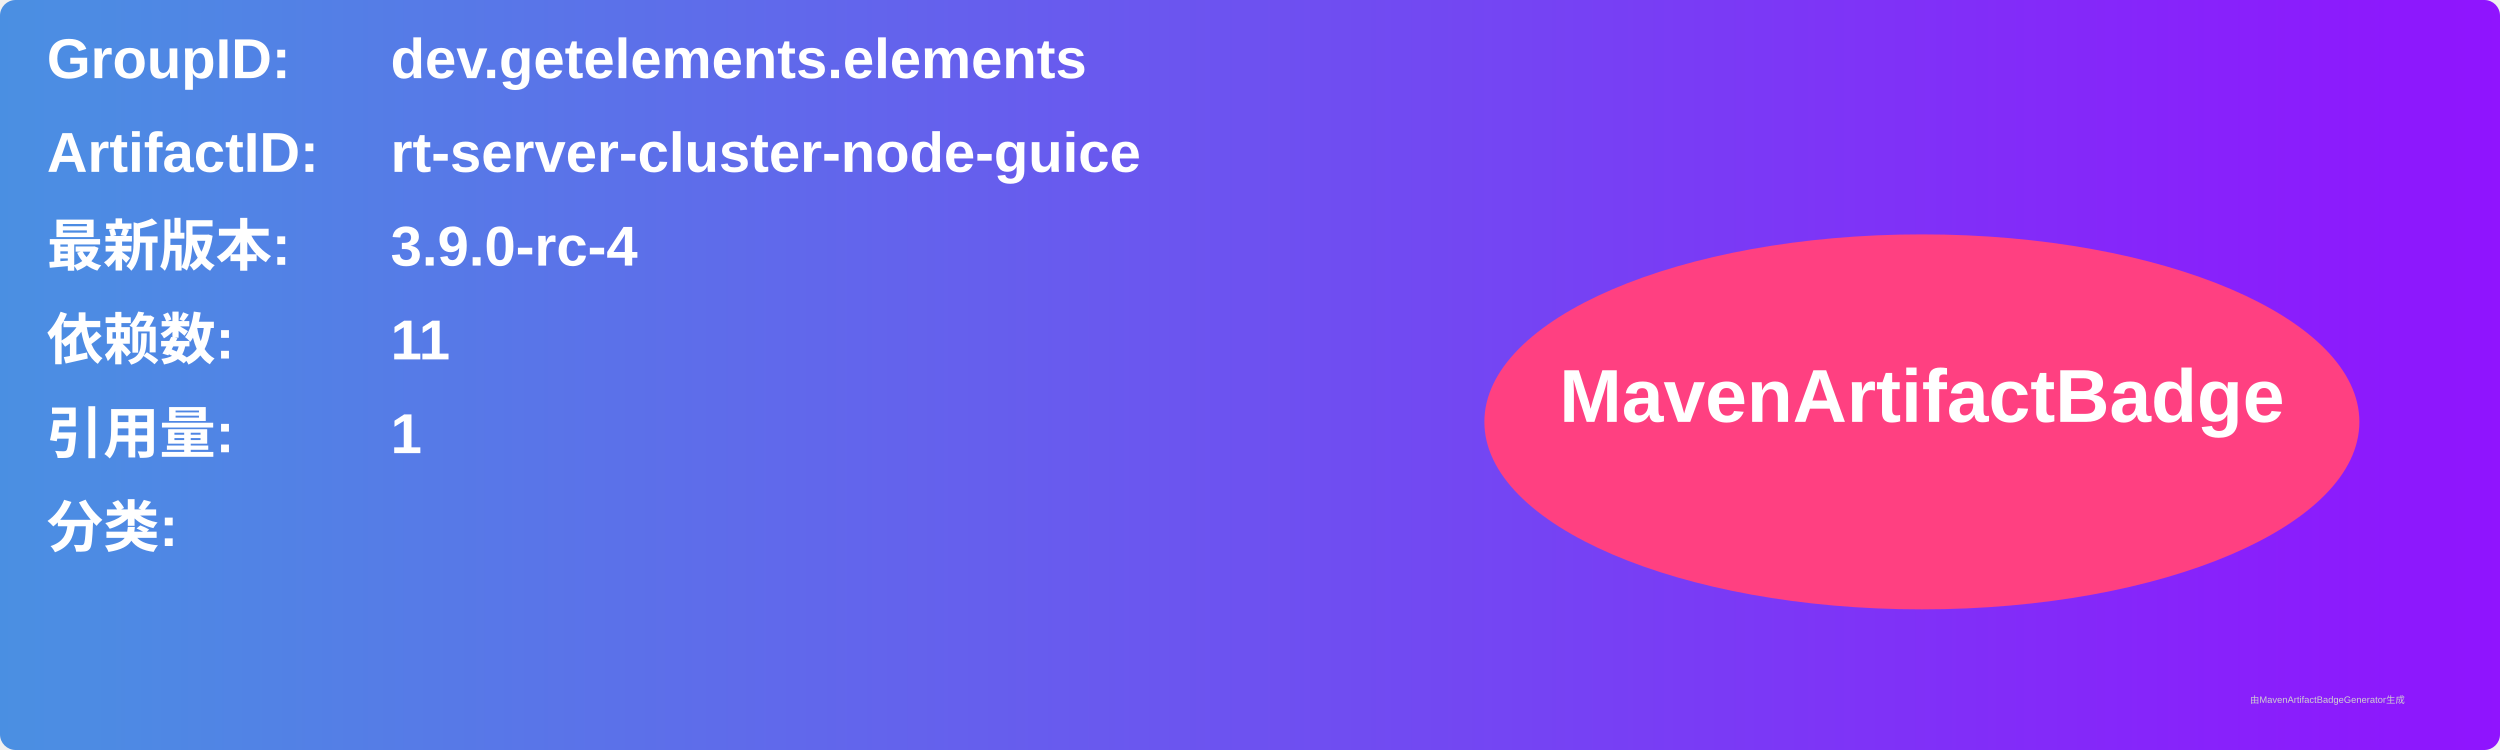
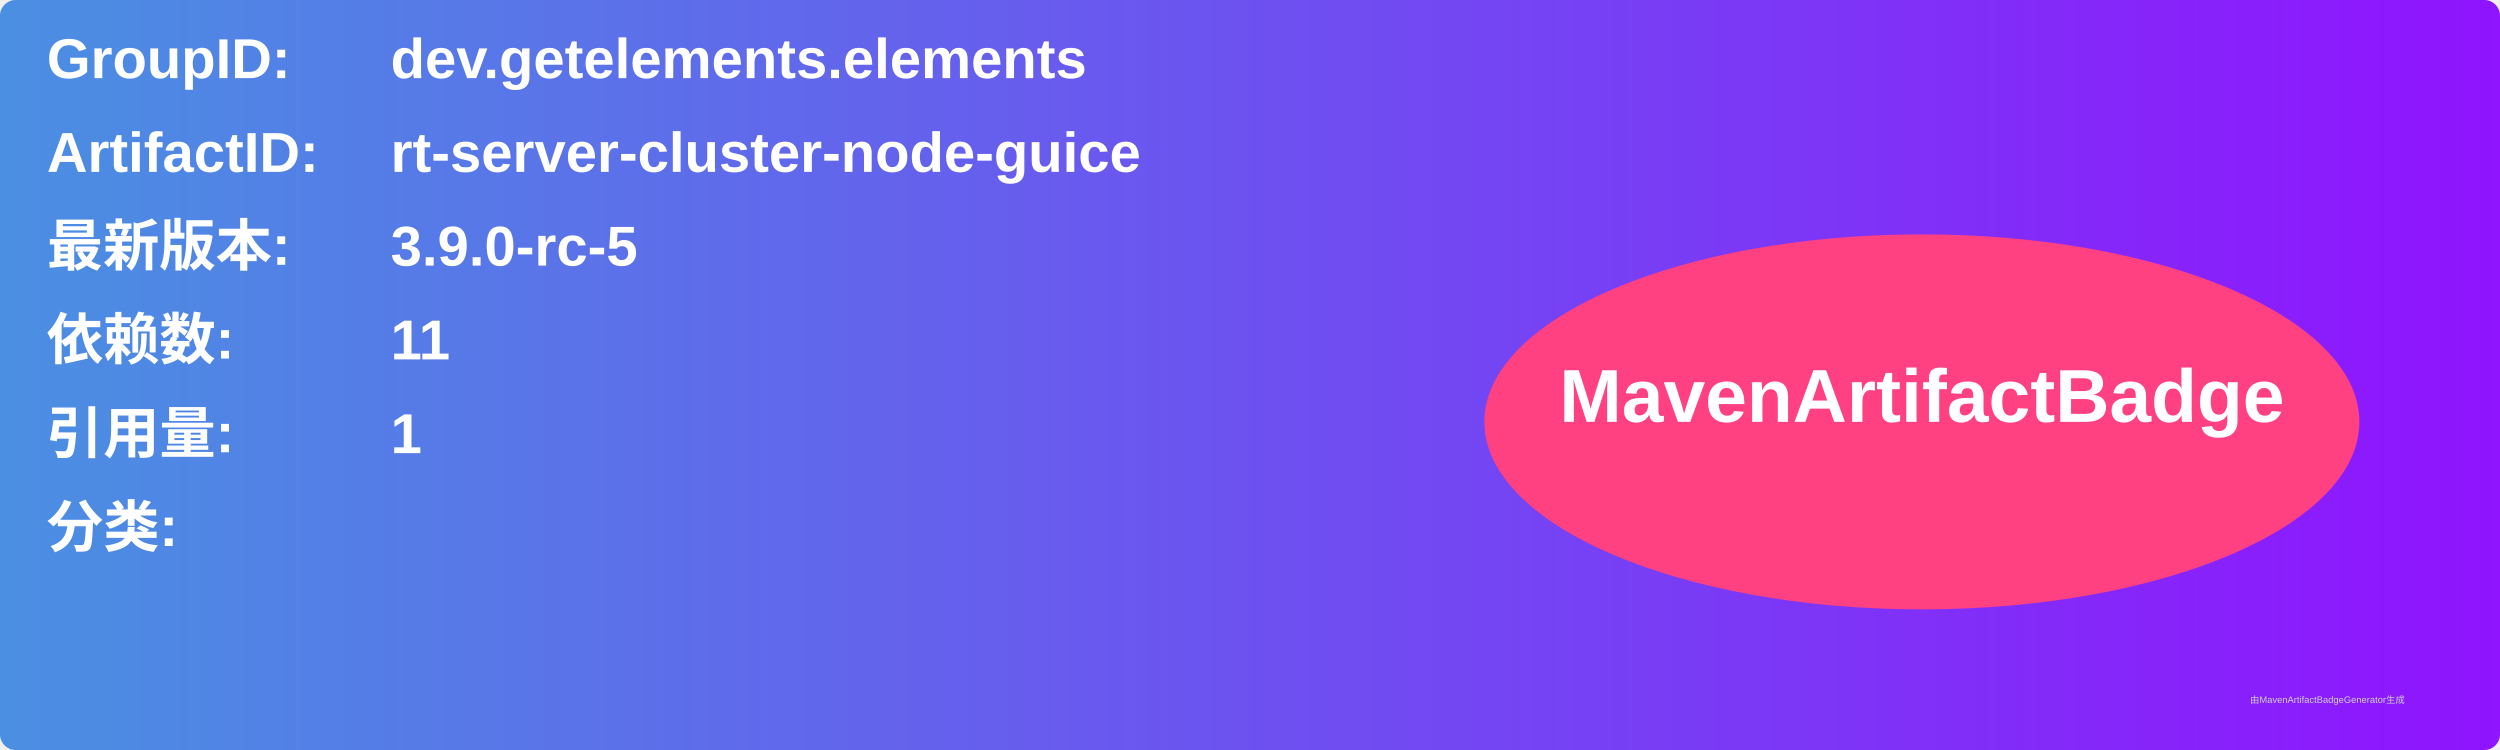
<svg xmlns="http://www.w3.org/2000/svg" width="800" height="240" viewBox="0 0 800 240">
  <linearGradient id="grad" x1="0%" y1="0%" x2="100%" y2="0%">
    <stop offset="0%" stop-color="#4a90e2" />
    <stop offset="100%" stop-color="#9013fe" />
  </linearGradient>
  <rect width="100%" height="100%" rx="5" ry="5" fill="url(#grad)" />
  <g transform="translate(15, 15)">
    <text x="0" y="10" font-family="Arial" font-size="18" fill="white" font-weight="bold" width="260">GroupID:</text>
    <text x="110" y="10" font-family="Arial" font-size="18" fill="white" font-weight="bold" width="460">dev.getelements.elements</text>
    <text x="0" y="40" font-family="Arial" font-size="18" fill="white" font-weight="bold" width="260">ArtifactID:</text>
    <text x="110" y="40" font-family="Arial" font-size="18" fill="white" font-weight="bold" width="460">rt-server-cluster-node-guice</text>
    <text x="0" y="70" font-family="Arial" font-size="18" fill="white" font-weight="bold">最新版本:</text>
    <text x="110" y="70" font-family="Arial" font-size="18" fill="white" font-weight="bold">
-       <tspan font-weight="bold">3.9.0-rc-4</tspan>
+       <tspan font-weight="bold">3.9.0-rc-5</tspan>
    </text>
    <text x="0" y="100" font-family="Arial" font-size="18" fill="white" font-weight="bold">依赖数: </text>
    <text x="110" y="100" font-family="Arial" font-size="18" fill="white">
      <tspan font-weight="bold">11</tspan>
    </text>
    <text x="0" y="130" font-family="Arial" font-size="18" fill="white" font-weight="bold">引用量: </text>
    <text x="110" y="130" font-family="Arial" font-size="18" fill="white">
      <tspan font-weight="bold">1</tspan>
    </text>
    <text x="0" y="160" font-family="Arial" font-size="18" fill="white" font-weight="bold">分类:</text>
    <text x="10" y="190" font-family="Arial" font-size="10" fill="white">
      <tspan font-weight="bold" />
    </text>
    <ellipse cx="600" cy="120" rx="140" ry="60" fill="#ff4081" />
    <text x="600" y="120" text-anchor="middle" font-family="Arial" font-size="24" fill="white" font-weight="bold">MavenArtifactBadge</text>
  </g>
  <text x="720" y="225" font-family="Arial" font-size="3" fill="#d0d0d0">由MavenArtifactBadgeGenerator生成</text>
</svg>
